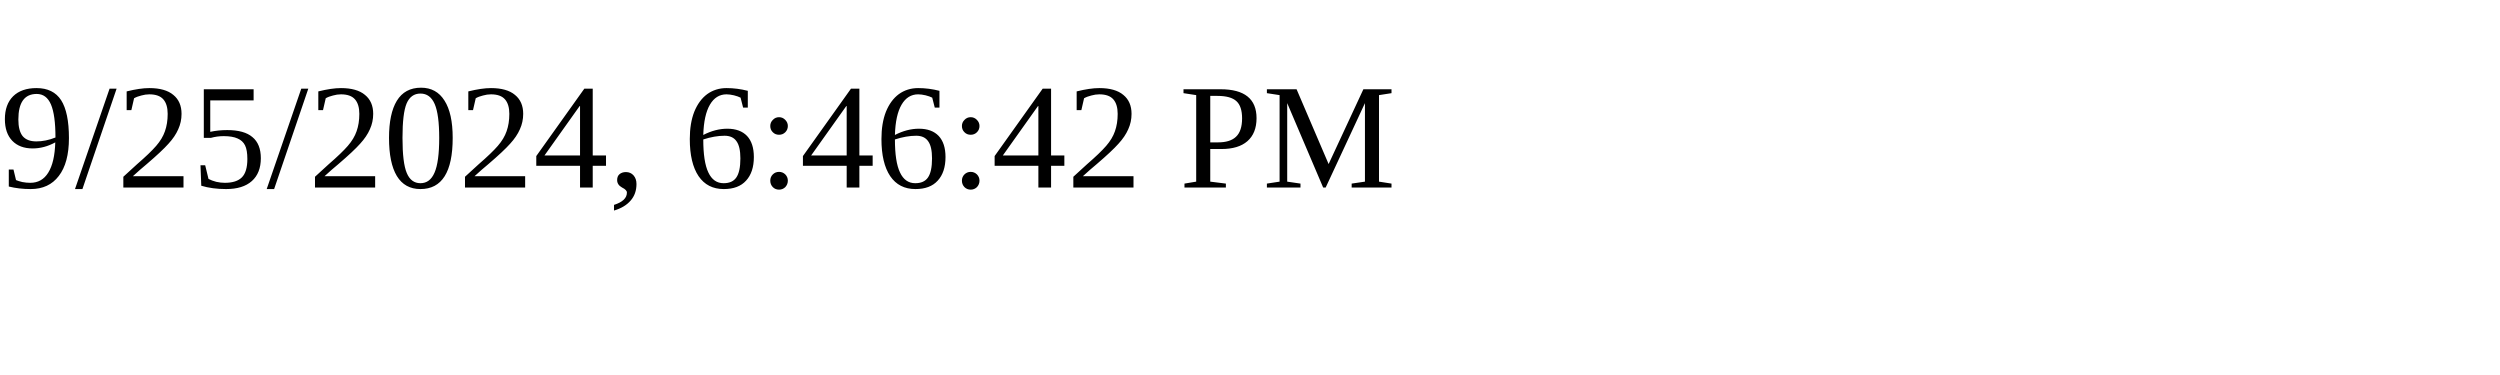
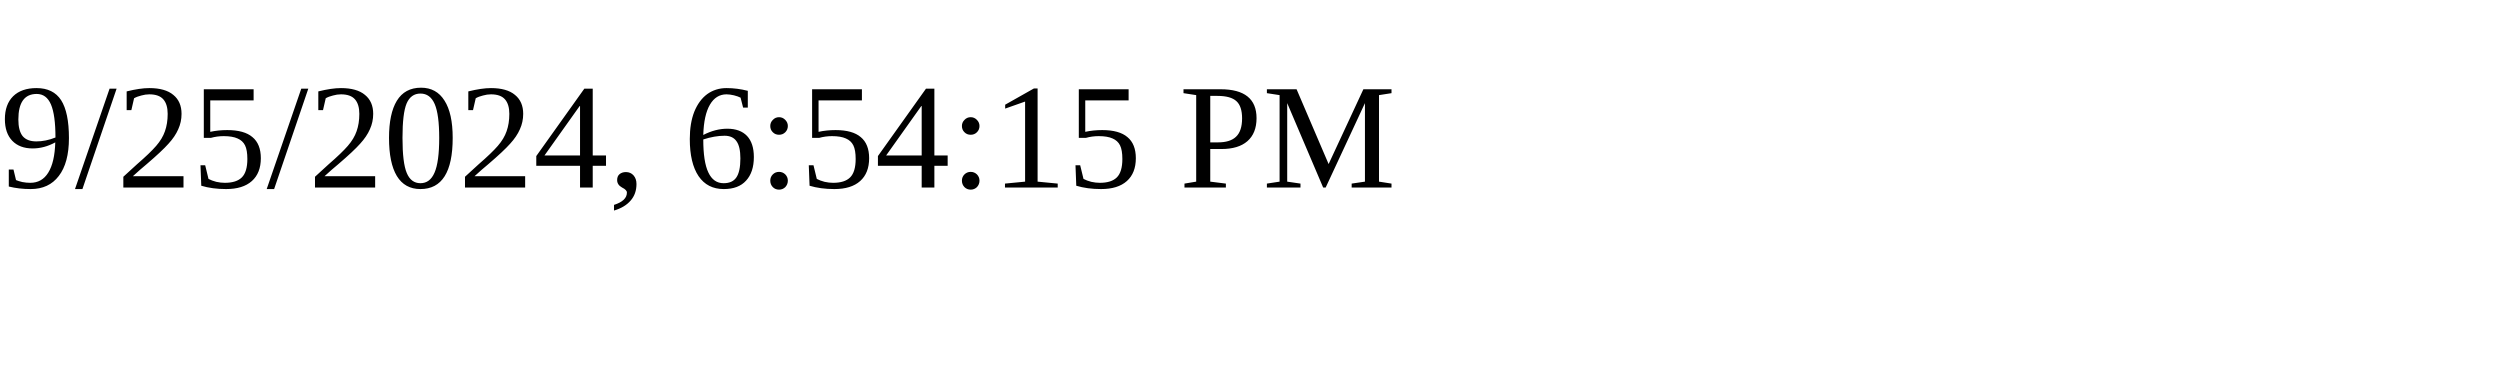
<svg xmlns="http://www.w3.org/2000/svg" height="30" width="200">
-   <text x="0" y="15">9/25/2024, 6:46:42 PM</text>
+   <text x="0" y="15">9/25/2024, 6:54:15 PM</text>
</svg>
